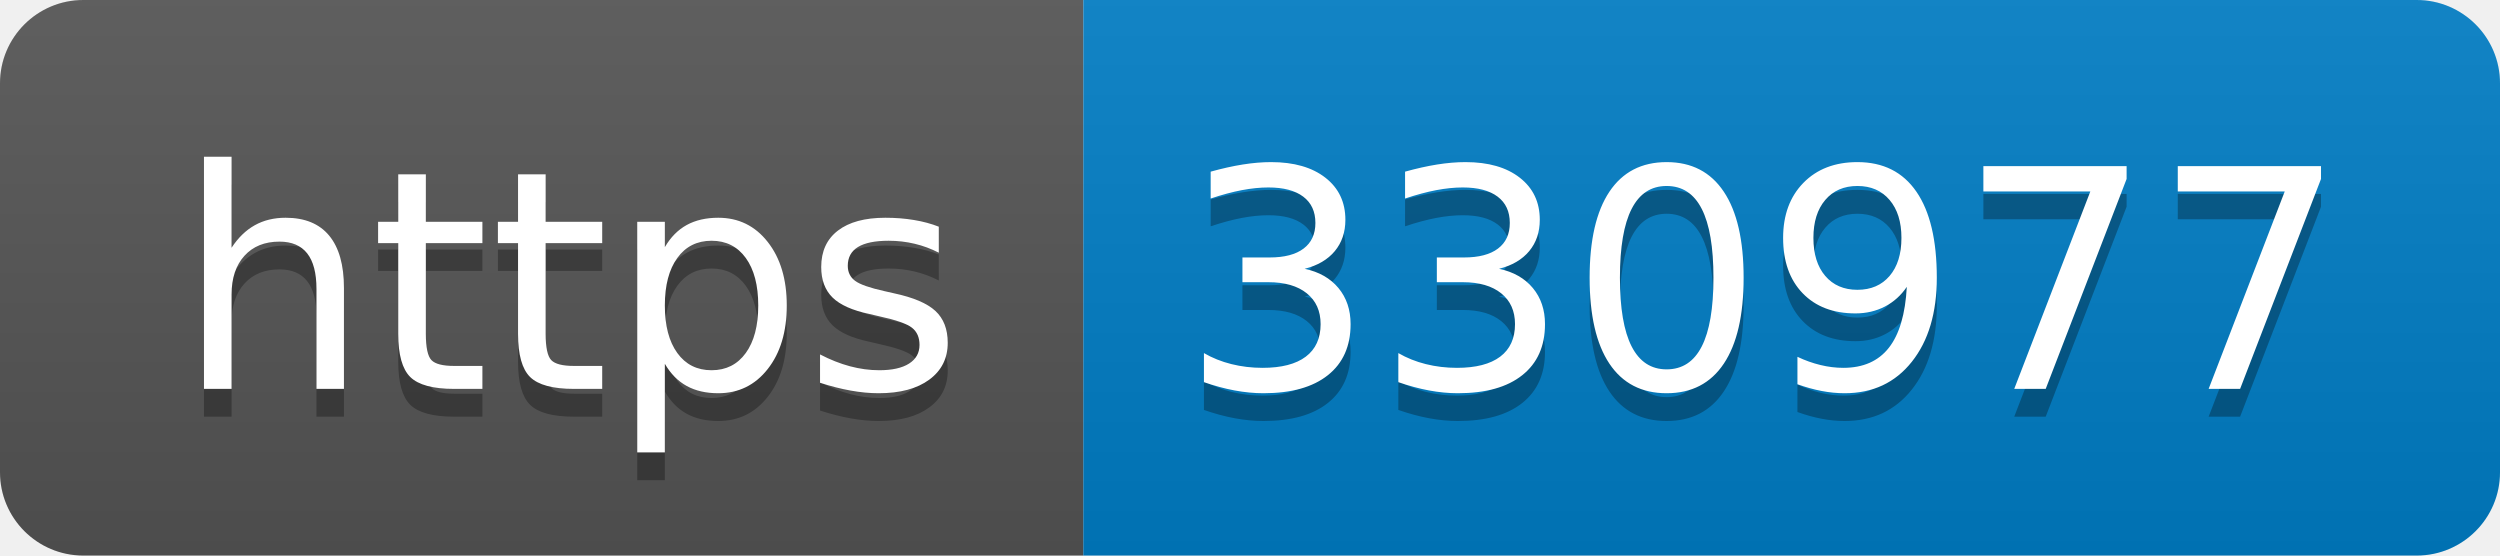
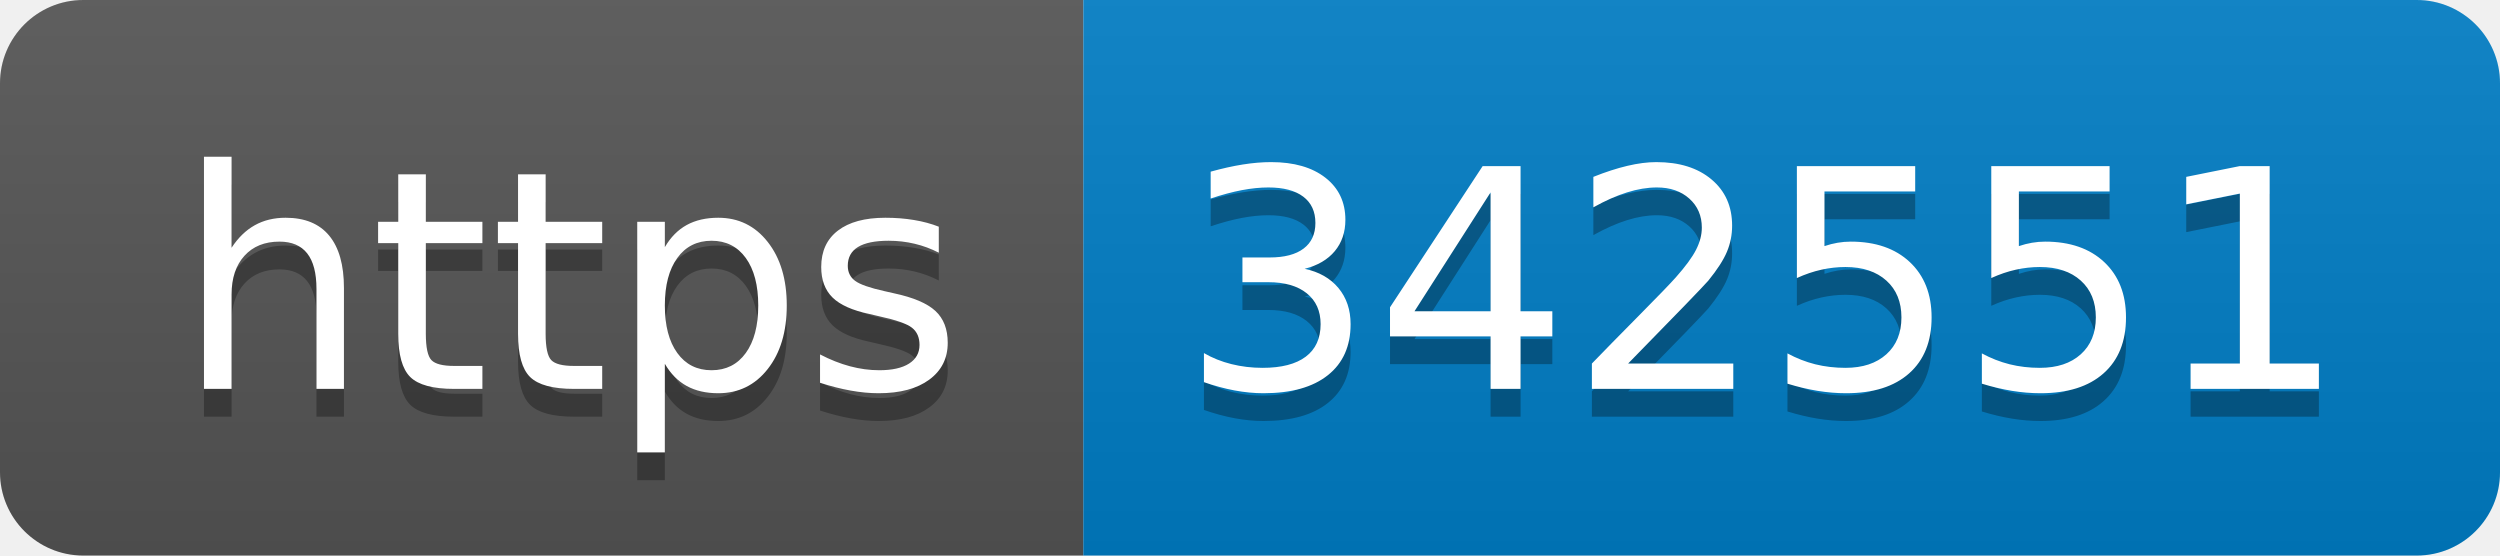
- <svg xmlns="http://www.w3.org/2000/svg" width="90" height="20" role="img" aria-label="https: 330977">
+ <svg xmlns="http://www.w3.org/2000/svg" width="90" height="20" role="img" aria-label="https: 342551">
  <linearGradient id="s" x2="0" y2="100%">
    <stop offset="0" stop-color="#bbb" stop-opacity=".1" />
    <stop offset="1" stop-opacity=".1" />
  </linearGradient>
  <clipPath id="r">
    <rect width="90" height="20" rx="3" fill="#fff" />
  </clipPath>
  <g clip-path="url(#r)">
    <rect width="39" height="20" fill="#555" />
    <rect x="39" width="51" height="20" fill="#007ec6" />
    <rect width="90" height="20" fill="url(#s)" />
  </g>
  <g fill="#fff" text-anchor="middle" font-family="Verdana,Geneva,DejaVu Sans,sans-serif" text-rendering="geometricPrecision" font-size="110">
    <text aria-hidden="true" x="205" y="150" fill="#010101" fill-opacity=".3" transform="scale(.1)" textLength="290">https</text>
    <text x="205" y="140" transform="scale(.1)" fill="#fff" textLength="290">https</text>
-     <text aria-hidden="true" x="635" y="150" fill="#010101" fill-opacity=".3" transform="scale(.1)" textLength="410">330977</text>
-     <text x="635" y="140" transform="scale(.1)" fill="#fff" textLength="410">330977</text>
+     <text aria-hidden="true" x="635" y="150" fill="#010101" fill-opacity=".3" transform="scale(.1)" textLength="410">342551</text>
+     <text x="635" y="140" transform="scale(.1)" fill="#fff" textLength="410">342551</text>
  </g>
</svg>
